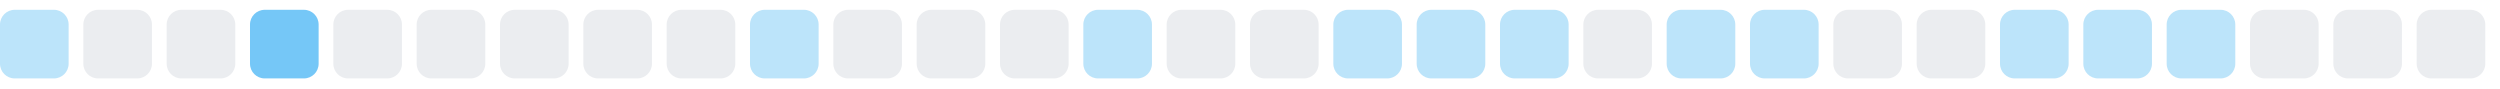
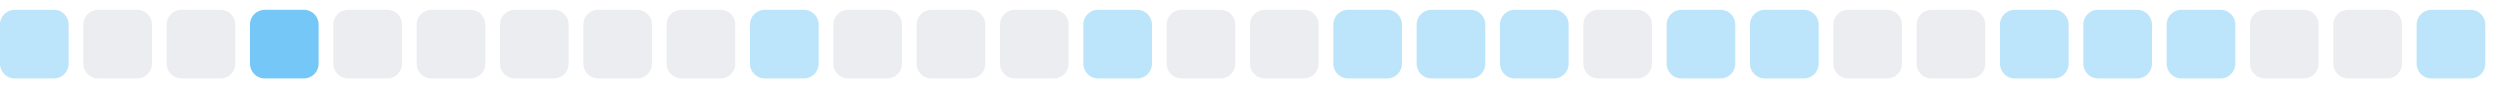
<svg xmlns="http://www.w3.org/2000/svg" width="255" height="9">
  <style>
        .level0 { fill: #ebedf0; }
        .level1 { fill: #bce4fa; }
        .level2 { fill: #75c7f7; }
        .level3 { fill: #30a9f2; }
        .level4 { fill: #008ee6; }
        @media (prefers-color-scheme: dark) {
          .level0 { fill: #161b22; }
          .level1 { fill: #0b3b5c; }
          .level2 { fill: #0a6299; }
          .level3 { fill: #008ee6; }
          .level4 { fill: #5bc4ff; }
        }
      </style>
  <rect x="0.0" y="1" width="7" height="7" rx="1.5" ry="1.5" class="level1" />
  <rect x="8.5" y="1" width="7" height="7" rx="1.5" ry="1.5" class="level0" />
  <rect x="17.0" y="1" width="7" height="7" rx="1.5" ry="1.5" class="level0" />
  <rect x="25.5" y="1" width="7" height="7" rx="1.5" ry="1.5" class="level2" />
  <rect x="34.0" y="1" width="7" height="7" rx="1.5" ry="1.5" class="level0" />
  <rect x="42.5" y="1" width="7" height="7" rx="1.5" ry="1.5" class="level0" />
  <rect x="51.0" y="1" width="7" height="7" rx="1.5" ry="1.5" class="level0" />
  <rect x="59.5" y="1" width="7" height="7" rx="1.5" ry="1.5" class="level0" />
  <rect x="68.0" y="1" width="7" height="7" rx="1.5" ry="1.5" class="level0" />
  <rect x="76.5" y="1" width="7" height="7" rx="1.5" ry="1.5" class="level1" />
  <rect x="85.0" y="1" width="7" height="7" rx="1.5" ry="1.5" class="level0" />
  <rect x="93.5" y="1" width="7" height="7" rx="1.5" ry="1.5" class="level0" />
  <rect x="102.0" y="1" width="7" height="7" rx="1.5" ry="1.5" class="level0" />
  <rect x="110.5" y="1" width="7" height="7" rx="1.5" ry="1.5" class="level1" />
  <rect x="119.0" y="1" width="7" height="7" rx="1.5" ry="1.5" class="level0" />
  <rect x="127.5" y="1" width="7" height="7" rx="1.5" ry="1.5" class="level0" />
  <rect x="136.0" y="1" width="7" height="7" rx="1.5" ry="1.5" class="level1" />
  <rect x="144.5" y="1" width="7" height="7" rx="1.5" ry="1.5" class="level1" />
  <rect x="153.0" y="1" width="7" height="7" rx="1.5" ry="1.5" class="level1" />
  <rect x="161.5" y="1" width="7" height="7" rx="1.5" ry="1.5" class="level0" />
  <rect x="170.0" y="1" width="7" height="7" rx="1.5" ry="1.5" class="level1" />
  <rect x="178.5" y="1" width="7" height="7" rx="1.5" ry="1.5" class="level1" />
  <rect x="187.0" y="1" width="7" height="7" rx="1.5" ry="1.5" class="level0" />
  <rect x="195.5" y="1" width="7" height="7" rx="1.5" ry="1.5" class="level0" />
  <rect x="204.0" y="1" width="7" height="7" rx="1.5" ry="1.5" class="level1" />
  <rect x="212.5" y="1" width="7" height="7" rx="1.5" ry="1.5" class="level1" />
  <rect x="221.0" y="1" width="7" height="7" rx="1.5" ry="1.5" class="level1" />
  <rect x="229.5" y="1" width="7" height="7" rx="1.5" ry="1.5" class="level0" />
  <rect x="238.0" y="1" width="7" height="7" rx="1.5" ry="1.5" class="level0" />
-   <rect x="246.5" y="1" width="7" height="7" rx="1.5" ry="1.5" class="level0" />
+   <rect x="246.5" y="1" width="7" height="7" rx="1.5" ry="1.5" class="level1" />
</svg>
